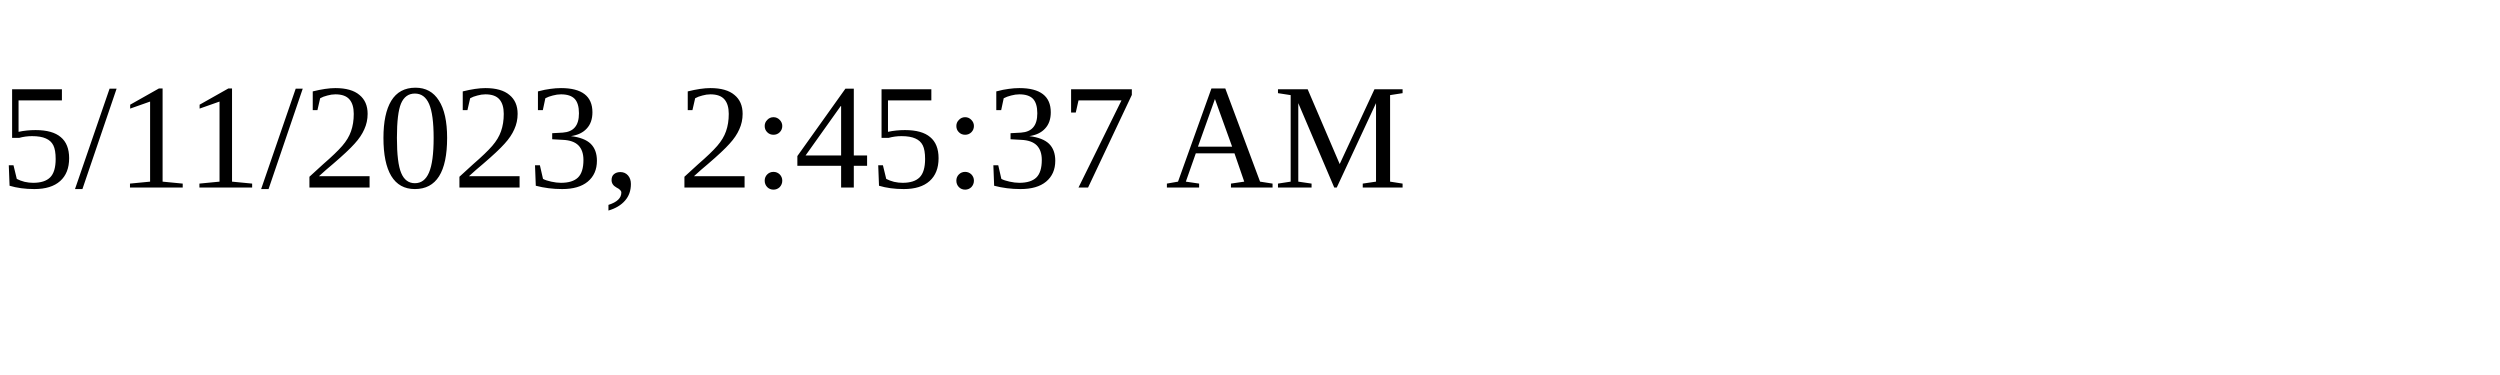
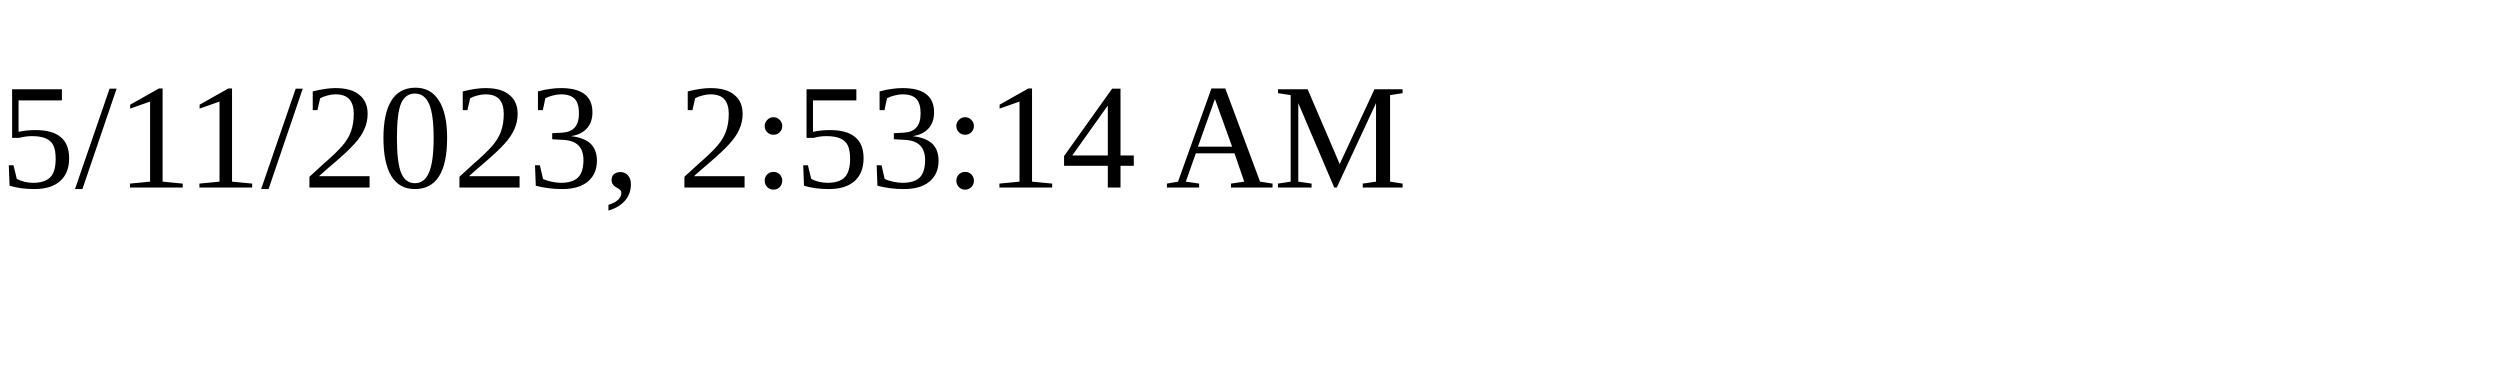
<svg xmlns="http://www.w3.org/2000/svg" height="30" width="200">
-   <text x="0" y="15">5/11/2023, 2:45:37 AM</text>
+   <text x="0" y="15">5/11/2023, 2:53:14 AM</text>
</svg>
